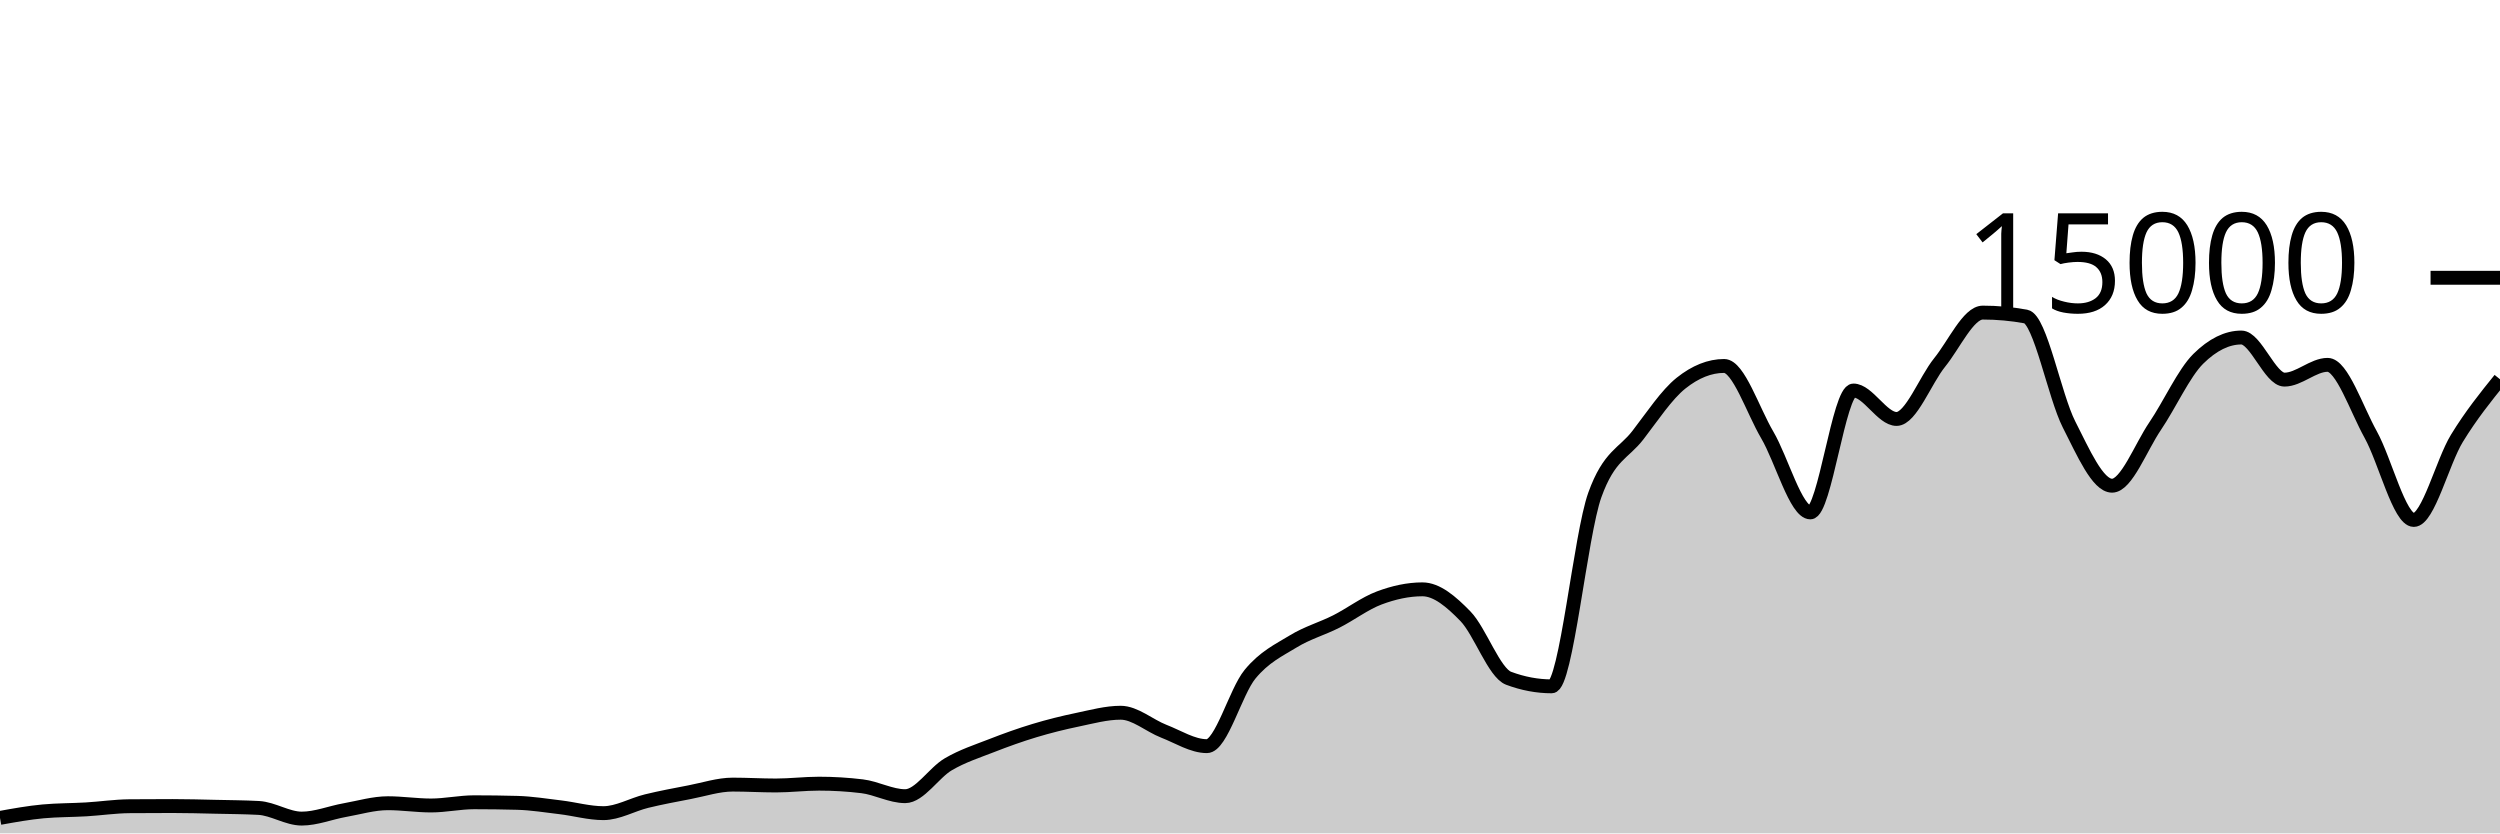
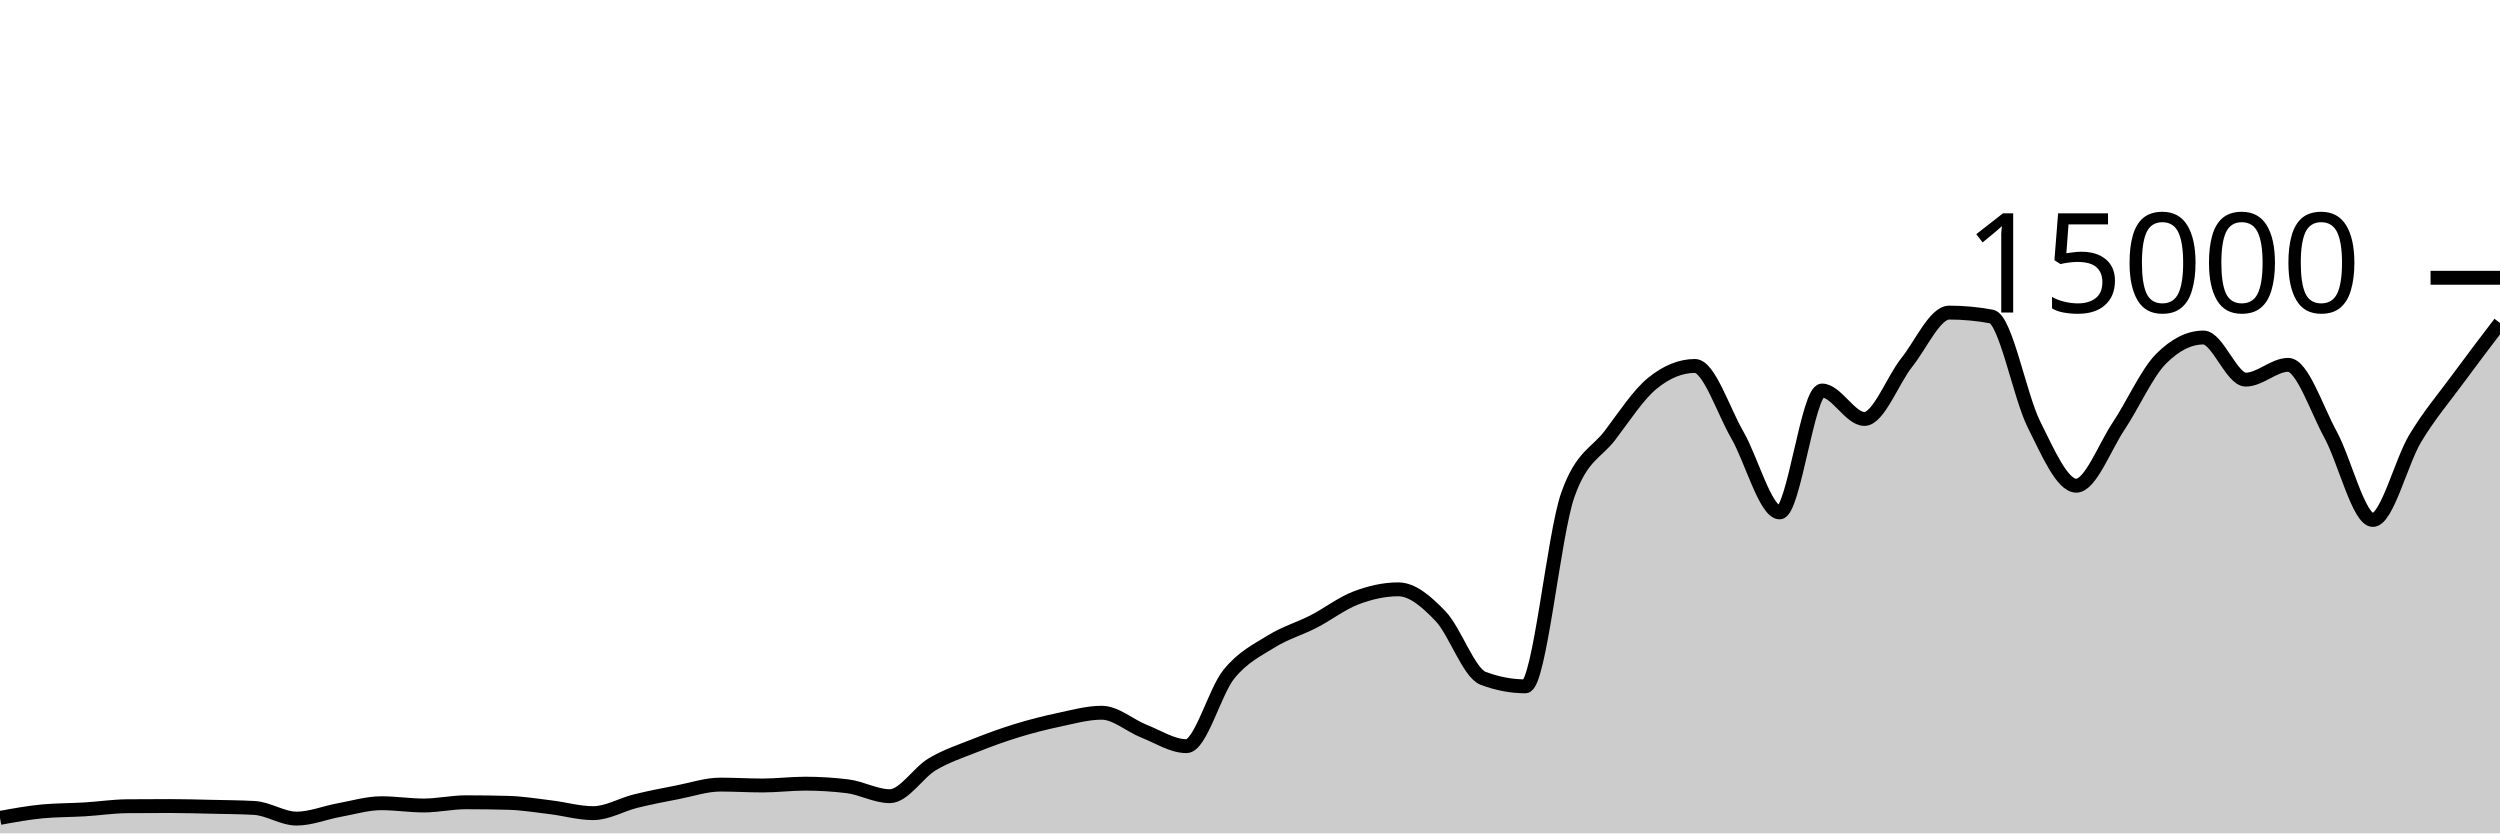
<svg xmlns="http://www.w3.org/2000/svg" viewBox="0 0 180 60">
  <g transform="translate(0,20)">
-     <path class="area" fill="rgba(0, 0, 0, 0.2)" d="M0,38.888C1.034,38.701,2.069,38.515,3.103,38.419C4.138,38.323,5.172,38.336,6.207,38.275C7.241,38.213,8.276,38.057,9.31,38.048C10.345,38.039,11.379,38.035,12.414,38.035C13.448,38.035,14.483,38.065,15.517,38.088C16.552,38.111,17.586,38.116,18.621,38.171C19.655,38.226,20.69,38.939,21.724,38.939C22.759,38.939,23.793,38.512,24.828,38.328C25.862,38.144,26.897,37.832,27.931,37.832C28.966,37.832,30,37.995,31.034,37.995C32.069,37.995,33.103,37.763,34.138,37.763C35.172,37.763,36.207,37.777,37.241,37.805C38.276,37.834,39.31,38.002,40.345,38.125C41.379,38.249,42.414,38.547,43.448,38.547C44.483,38.547,45.517,37.932,46.552,37.68C47.586,37.428,48.621,37.236,49.655,37.037C50.69,36.839,51.724,36.491,52.759,36.491C53.793,36.491,54.828,36.555,55.862,36.555C56.897,36.555,57.931,36.424,58.966,36.424C60,36.424,61.034,36.486,62.069,36.611C63.103,36.735,64.138,37.325,65.172,37.325C66.207,37.325,67.241,35.635,68.276,35.029C69.31,34.424,70.345,34.095,71.379,33.691C72.414,33.286,73.448,32.915,74.483,32.603C75.517,32.291,76.552,32.033,77.586,31.819C78.621,31.604,79.655,31.317,80.69,31.317C81.724,31.317,82.759,32.247,83.793,32.648C84.828,33.049,85.862,33.723,86.897,33.723C87.931,33.723,88.966,29.803,90,28.547C91.034,27.291,92.069,26.819,93.103,26.187C94.138,25.554,95.172,25.275,96.207,24.752C97.241,24.229,98.276,23.437,99.31,23.051C100.345,22.664,101.379,22.432,102.414,22.432C103.448,22.432,104.483,23.309,105.517,24.376C106.552,25.443,107.586,28.447,108.621,28.835C109.655,29.222,110.69,29.416,111.724,29.416C112.759,29.416,113.793,18.51,114.828,15.637C115.862,12.764,116.897,12.67,117.931,11.328C118.966,9.986,120,8.412,121.034,7.587C122.069,6.762,123.103,6.349,124.138,6.349C125.172,6.349,126.207,9.555,127.241,11.312C128.276,13.069,129.31,16.893,130.345,16.893C131.379,16.893,132.414,8.117,133.448,8.117C134.483,8.117,135.517,10.165,136.552,10.165C137.586,10.165,138.621,7.372,139.655,6.096C140.69,4.82,141.724,2.507,142.759,2.507C143.793,2.507,144.828,2.601,145.862,2.789C146.897,2.978,147.931,8.522,148.966,10.552C150,12.582,151.034,14.971,152.069,14.971C153.103,14.971,154.138,12.2,155.172,10.677C156.207,9.155,157.241,6.857,158.276,5.835C159.31,4.812,160.345,4.301,161.379,4.301C162.414,4.301,163.448,7.333,164.483,7.333C165.517,7.333,166.552,6.269,167.586,6.269C168.621,6.269,169.655,9.427,170.69,11.288C171.724,13.149,172.759,17.437,173.793,17.437C174.828,17.437,175.862,13.248,176.897,11.56C177.931,9.872,178.966,8.589,180,7.307L180,40C178.966,40,177.931,40,176.897,40C175.862,40,174.828,40,173.793,40C172.759,40,171.724,40,170.69,40C169.655,40,168.621,40,167.586,40C166.552,40,165.517,40,164.483,40C163.448,40,162.414,40,161.379,40C160.345,40,159.31,40,158.276,40C157.241,40,156.207,40,155.172,40C154.138,40,153.103,40,152.069,40C151.034,40,150,40,148.966,40C147.931,40,146.897,40,145.862,40C144.828,40,143.793,40,142.759,40C141.724,40,140.69,40,139.655,40C138.621,40,137.586,40,136.552,40C135.517,40,134.483,40,133.448,40C132.414,40,131.379,40,130.345,40C129.31,40,128.276,40,127.241,40C126.207,40,125.172,40,124.138,40C123.103,40,122.069,40,121.034,40C120,40,118.966,40,117.931,40C116.897,40,115.862,40,114.828,40C113.793,40,112.759,40,111.724,40C110.69,40,109.655,40,108.621,40C107.586,40,106.552,40,105.517,40C104.483,40,103.448,40,102.414,40C101.379,40,100.345,40,99.31,40C98.276,40,97.241,40,96.207,40C95.172,40,94.138,40,93.103,40C92.069,40,91.034,40,90,40C88.966,40,87.931,40,86.897,40C85.862,40,84.828,40,83.793,40C82.759,40,81.724,40,80.69,40C79.655,40,78.621,40,77.586,40C76.552,40,75.517,40,74.483,40C73.448,40,72.414,40,71.379,40C70.345,40,69.31,40,68.276,40C67.241,40,66.207,40,65.172,40C64.138,40,63.103,40,62.069,40C61.034,40,60,40,58.966,40C57.931,40,56.897,40,55.862,40C54.828,40,53.793,40,52.759,40C51.724,40,50.69,40,49.655,40C48.621,40,47.586,40,46.552,40C45.517,40,44.483,40,43.448,40C42.414,40,41.379,40,40.345,40C39.31,40,38.276,40,37.241,40C36.207,40,35.172,40,34.138,40C33.103,40,32.069,40,31.034,40C30,40,28.966,40,27.931,40C26.897,40,25.862,40,24.828,40C23.793,40,22.759,40,21.724,40C20.69,40,19.655,40,18.621,40C17.586,40,16.552,40,15.517,40C14.483,40,13.448,40,12.414,40C11.379,40,10.345,40,9.31,40C8.276,40,7.241,40,6.207,40C5.172,40,4.138,40,3.103,40C2.069,40,1.034,40,0,40Z" />
-     <path class="line" stroke="black" fill="none" d="M0,38.888C1.034,38.701,2.069,38.515,3.103,38.419C4.138,38.323,5.172,38.336,6.207,38.275C7.241,38.213,8.276,38.057,9.31,38.048C10.345,38.039,11.379,38.035,12.414,38.035C13.448,38.035,14.483,38.065,15.517,38.088C16.552,38.111,17.586,38.116,18.621,38.171C19.655,38.226,20.69,38.939,21.724,38.939C22.759,38.939,23.793,38.512,24.828,38.328C25.862,38.144,26.897,37.832,27.931,37.832C28.966,37.832,30,37.995,31.034,37.995C32.069,37.995,33.103,37.763,34.138,37.763C35.172,37.763,36.207,37.777,37.241,37.805C38.276,37.834,39.31,38.002,40.345,38.125C41.379,38.249,42.414,38.547,43.448,38.547C44.483,38.547,45.517,37.932,46.552,37.68C47.586,37.428,48.621,37.236,49.655,37.037C50.69,36.839,51.724,36.491,52.759,36.491C53.793,36.491,54.828,36.555,55.862,36.555C56.897,36.555,57.931,36.424,58.966,36.424C60,36.424,61.034,36.486,62.069,36.611C63.103,36.735,64.138,37.325,65.172,37.325C66.207,37.325,67.241,35.635,68.276,35.029C69.31,34.424,70.345,34.095,71.379,33.691C72.414,33.286,73.448,32.915,74.483,32.603C75.517,32.291,76.552,32.033,77.586,31.819C78.621,31.604,79.655,31.317,80.69,31.317C81.724,31.317,82.759,32.247,83.793,32.648C84.828,33.049,85.862,33.723,86.897,33.723C87.931,33.723,88.966,29.803,90,28.547C91.034,27.291,92.069,26.819,93.103,26.187C94.138,25.554,95.172,25.275,96.207,24.752C97.241,24.229,98.276,23.437,99.31,23.051C100.345,22.664,101.379,22.432,102.414,22.432C103.448,22.432,104.483,23.309,105.517,24.376C106.552,25.443,107.586,28.447,108.621,28.835C109.655,29.222,110.69,29.416,111.724,29.416C112.759,29.416,113.793,18.51,114.828,15.637C115.862,12.764,116.897,12.67,117.931,11.328C118.966,9.986,120,8.412,121.034,7.587C122.069,6.762,123.103,6.349,124.138,6.349C125.172,6.349,126.207,9.555,127.241,11.312C128.276,13.069,129.31,16.893,130.345,16.893C131.379,16.893,132.414,8.117,133.448,8.117C134.483,8.117,135.517,10.165,136.552,10.165C137.586,10.165,138.621,7.372,139.655,6.096C140.69,4.82,141.724,2.507,142.759,2.507C143.793,2.507,144.828,2.601,145.862,2.789C146.897,2.978,147.931,8.522,148.966,10.552C150,12.582,151.034,14.971,152.069,14.971C153.103,14.971,154.138,12.2,155.172,10.677C156.207,9.155,157.241,6.857,158.276,5.835C159.31,4.812,160.345,4.301,161.379,4.301C162.414,4.301,163.448,7.333,164.483,7.333C165.517,7.333,166.552,6.269,167.586,6.269C168.621,6.269,169.655,9.427,170.69,11.288C171.724,13.149,172.759,17.437,173.793,17.437C174.828,17.437,175.862,13.248,176.897,11.56C177.931,9.872,178.966,8.589,180,7.307" />
+     <path class="area" fill="rgba(0, 0, 0, 0.2)" d="M0,38.888C1.017,38.701,2.034,38.515,3.051,38.419C4.068,38.323,5.085,38.336,6.102,38.275C7.119,38.213,8.136,38.057,9.153,38.048C10.169,38.039,11.186,38.035,12.203,38.035C13.22,38.035,14.237,38.065,15.254,38.088C16.271,38.111,17.288,38.116,18.305,38.171C19.322,38.226,20.339,38.939,21.356,38.939C22.373,38.939,23.39,38.512,24.407,38.328C25.424,38.144,26.441,37.832,27.458,37.832C28.475,37.832,29.492,37.995,30.508,37.995C31.525,37.995,32.542,37.763,33.559,37.763C34.576,37.763,35.593,37.777,36.61,37.805C37.627,37.834,38.644,38.002,39.661,38.125C40.678,38.249,41.695,38.547,42.712,38.547C43.729,38.547,44.746,37.932,45.763,37.68C46.78,37.428,47.797,37.236,48.814,37.037C49.831,36.839,50.847,36.491,51.864,36.491C52.881,36.491,53.898,36.555,54.915,36.555C55.932,36.555,56.949,36.424,57.966,36.424C58.983,36.424,60,36.486,61.017,36.611C62.034,36.735,63.051,37.325,64.068,37.325C65.085,37.325,66.102,35.635,67.119,35.029C68.136,34.424,69.153,34.095,70.169,33.691C71.186,33.286,72.203,32.915,73.22,32.603C74.237,32.291,75.254,32.033,76.271,31.819C77.288,31.604,78.305,31.317,79.322,31.317C80.339,31.317,81.356,32.247,82.373,32.648C83.39,33.049,84.407,33.723,85.424,33.723C86.441,33.723,87.458,29.803,88.475,28.547C89.492,27.291,90.508,26.819,91.525,26.187C92.542,25.554,93.559,25.275,94.576,24.752C95.593,24.229,96.61,23.437,97.627,23.051C98.644,22.664,99.661,22.432,100.678,22.432C101.695,22.432,102.712,23.309,103.729,24.376C104.746,25.443,105.763,28.447,106.78,28.835C107.797,29.222,108.814,29.416,109.831,29.416C110.847,29.416,111.864,18.51,112.881,15.637C113.898,12.764,114.915,12.67,115.932,11.328C116.949,9.986,117.966,8.412,118.983,7.587C120,6.762,121.017,6.349,122.034,6.349C123.051,6.349,124.068,9.555,125.085,11.312C126.102,13.069,127.119,16.893,128.136,16.893C129.153,16.893,130.169,8.117,131.186,8.117C132.203,8.117,133.22,10.165,134.237,10.165C135.254,10.165,136.271,7.372,137.288,6.096C138.305,4.82,139.322,2.507,140.339,2.507C141.356,2.507,142.373,2.601,143.39,2.789C144.407,2.978,145.424,8.522,146.441,10.552C147.458,12.582,148.475,14.971,149.492,14.971C150.508,14.971,151.525,12.2,152.542,10.677C153.559,9.155,154.576,6.857,155.593,5.835C156.61,4.812,157.627,4.301,158.644,4.301C159.661,4.301,160.678,7.333,161.695,7.333C162.712,7.333,163.729,6.269,164.746,6.269C165.763,6.269,166.78,9.427,167.797,11.288C168.814,13.149,169.831,17.437,170.847,17.437C171.864,17.437,172.881,13.248,173.898,11.56C174.915,9.872,175.932,8.691,176.949,7.307C177.966,5.922,178.983,4.588,180,3.253L180,40C178.983,40,177.966,40,176.949,40C175.932,40,174.915,40,173.898,40C172.881,40,171.864,40,170.847,40C169.831,40,168.814,40,167.797,40C166.78,40,165.763,40,164.746,40C163.729,40,162.712,40,161.695,40C160.678,40,159.661,40,158.644,40C157.627,40,156.61,40,155.593,40C154.576,40,153.559,40,152.542,40C151.525,40,150.508,40,149.492,40C148.475,40,147.458,40,146.441,40C145.424,40,144.407,40,143.39,40C142.373,40,141.356,40,140.339,40C139.322,40,138.305,40,137.288,40C136.271,40,135.254,40,134.237,40C133.22,40,132.203,40,131.186,40C130.169,40,129.153,40,128.136,40C127.119,40,126.102,40,125.085,40C124.068,40,123.051,40,122.034,40C121.017,40,120,40,118.983,40C117.966,40,116.949,40,115.932,40C114.915,40,113.898,40,112.881,40C111.864,40,110.847,40,109.831,40C108.814,40,107.797,40,106.78,40C105.763,40,104.746,40,103.729,40C102.712,40,101.695,40,100.678,40C99.661,40,98.644,40,97.627,40C96.61,40,95.593,40,94.576,40C93.559,40,92.542,40,91.525,40C90.508,40,89.492,40,88.475,40C87.458,40,86.441,40,85.424,40C84.407,40,83.39,40,82.373,40C81.356,40,80.339,40,79.322,40C78.305,40,77.288,40,76.271,40C75.254,40,74.237,40,73.22,40C72.203,40,71.186,40,70.169,40C69.153,40,68.136,40,67.119,40C66.102,40,65.085,40,64.068,40C63.051,40,62.034,40,61.017,40C60,40,58.983,40,57.966,40C56.949,40,55.932,40,54.915,40C53.898,40,52.881,40,51.864,40C50.847,40,49.831,40,48.814,40C47.797,40,46.78,40,45.763,40C44.746,40,43.729,40,42.712,40C41.695,40,40.678,40,39.661,40C38.644,40,37.627,40,36.61,40C35.593,40,34.576,40,33.559,40C32.542,40,31.525,40,30.508,40C29.492,40,28.475,40,27.458,40C26.441,40,25.424,40,24.407,40C23.39,40,22.373,40,21.356,40C20.339,40,19.322,40,18.305,40C17.288,40,16.271,40,15.254,40C14.237,40,13.22,40,12.203,40C11.186,40,10.169,40,9.153,40C8.136,40,7.119,40,6.102,40C5.085,40,4.068,40,3.051,40C2.034,40,1.017,40,0,40Z" />
+     <path class="line" stroke="black" fill="none" d="M0,38.888C1.017,38.701,2.034,38.515,3.051,38.419C4.068,38.323,5.085,38.336,6.102,38.275C7.119,38.213,8.136,38.057,9.153,38.048C10.169,38.039,11.186,38.035,12.203,38.035C13.22,38.035,14.237,38.065,15.254,38.088C16.271,38.111,17.288,38.116,18.305,38.171C19.322,38.226,20.339,38.939,21.356,38.939C22.373,38.939,23.39,38.512,24.407,38.328C25.424,38.144,26.441,37.832,27.458,37.832C28.475,37.832,29.492,37.995,30.508,37.995C31.525,37.995,32.542,37.763,33.559,37.763C34.576,37.763,35.593,37.777,36.61,37.805C37.627,37.834,38.644,38.002,39.661,38.125C40.678,38.249,41.695,38.547,42.712,38.547C43.729,38.547,44.746,37.932,45.763,37.68C46.78,37.428,47.797,37.236,48.814,37.037C49.831,36.839,50.847,36.491,51.864,36.491C52.881,36.491,53.898,36.555,54.915,36.555C55.932,36.555,56.949,36.424,57.966,36.424C58.983,36.424,60,36.486,61.017,36.611C62.034,36.735,63.051,37.325,64.068,37.325C65.085,37.325,66.102,35.635,67.119,35.029C68.136,34.424,69.153,34.095,70.169,33.691C71.186,33.286,72.203,32.915,73.22,32.603C74.237,32.291,75.254,32.033,76.271,31.819C77.288,31.604,78.305,31.317,79.322,31.317C80.339,31.317,81.356,32.247,82.373,32.648C83.39,33.049,84.407,33.723,85.424,33.723C86.441,33.723,87.458,29.803,88.475,28.547C89.492,27.291,90.508,26.819,91.525,26.187C92.542,25.554,93.559,25.275,94.576,24.752C95.593,24.229,96.61,23.437,97.627,23.051C98.644,22.664,99.661,22.432,100.678,22.432C101.695,22.432,102.712,23.309,103.729,24.376C104.746,25.443,105.763,28.447,106.78,28.835C107.797,29.222,108.814,29.416,109.831,29.416C110.847,29.416,111.864,18.51,112.881,15.637C113.898,12.764,114.915,12.67,115.932,11.328C116.949,9.986,117.966,8.412,118.983,7.587C120,6.762,121.017,6.349,122.034,6.349C123.051,6.349,124.068,9.555,125.085,11.312C126.102,13.069,127.119,16.893,128.136,16.893C129.153,16.893,130.169,8.117,131.186,8.117C132.203,8.117,133.22,10.165,134.237,10.165C135.254,10.165,136.271,7.372,137.288,6.096C138.305,4.82,139.322,2.507,140.339,2.507C141.356,2.507,142.373,2.601,143.39,2.789C144.407,2.978,145.424,8.522,146.441,10.552C147.458,12.582,148.475,14.971,149.492,14.971C150.508,14.971,151.525,12.2,152.542,10.677C153.559,9.155,154.576,6.857,155.593,5.835C156.61,4.812,157.627,4.301,158.644,4.301C159.661,4.301,160.678,7.333,161.695,7.333C162.712,7.333,163.729,6.269,164.746,6.269C165.763,6.269,166.78,9.427,167.797,11.288C168.814,13.149,169.831,17.437,170.847,17.437C171.864,17.437,172.881,13.248,173.898,11.56C174.915,9.872,175.932,8.691,176.949,7.307C177.966,5.922,178.983,4.588,180,3.253" />
    <path class="axis-ceiling" stroke-width="1" stroke="black" fill="none" d="M175,0L180,0" />
    <text class="axis-ceiling-label" font-family="sans-serif" text-anchor="end" font-size="10px" x="170" y="2.5">15000</text>
  </g>
</svg>
